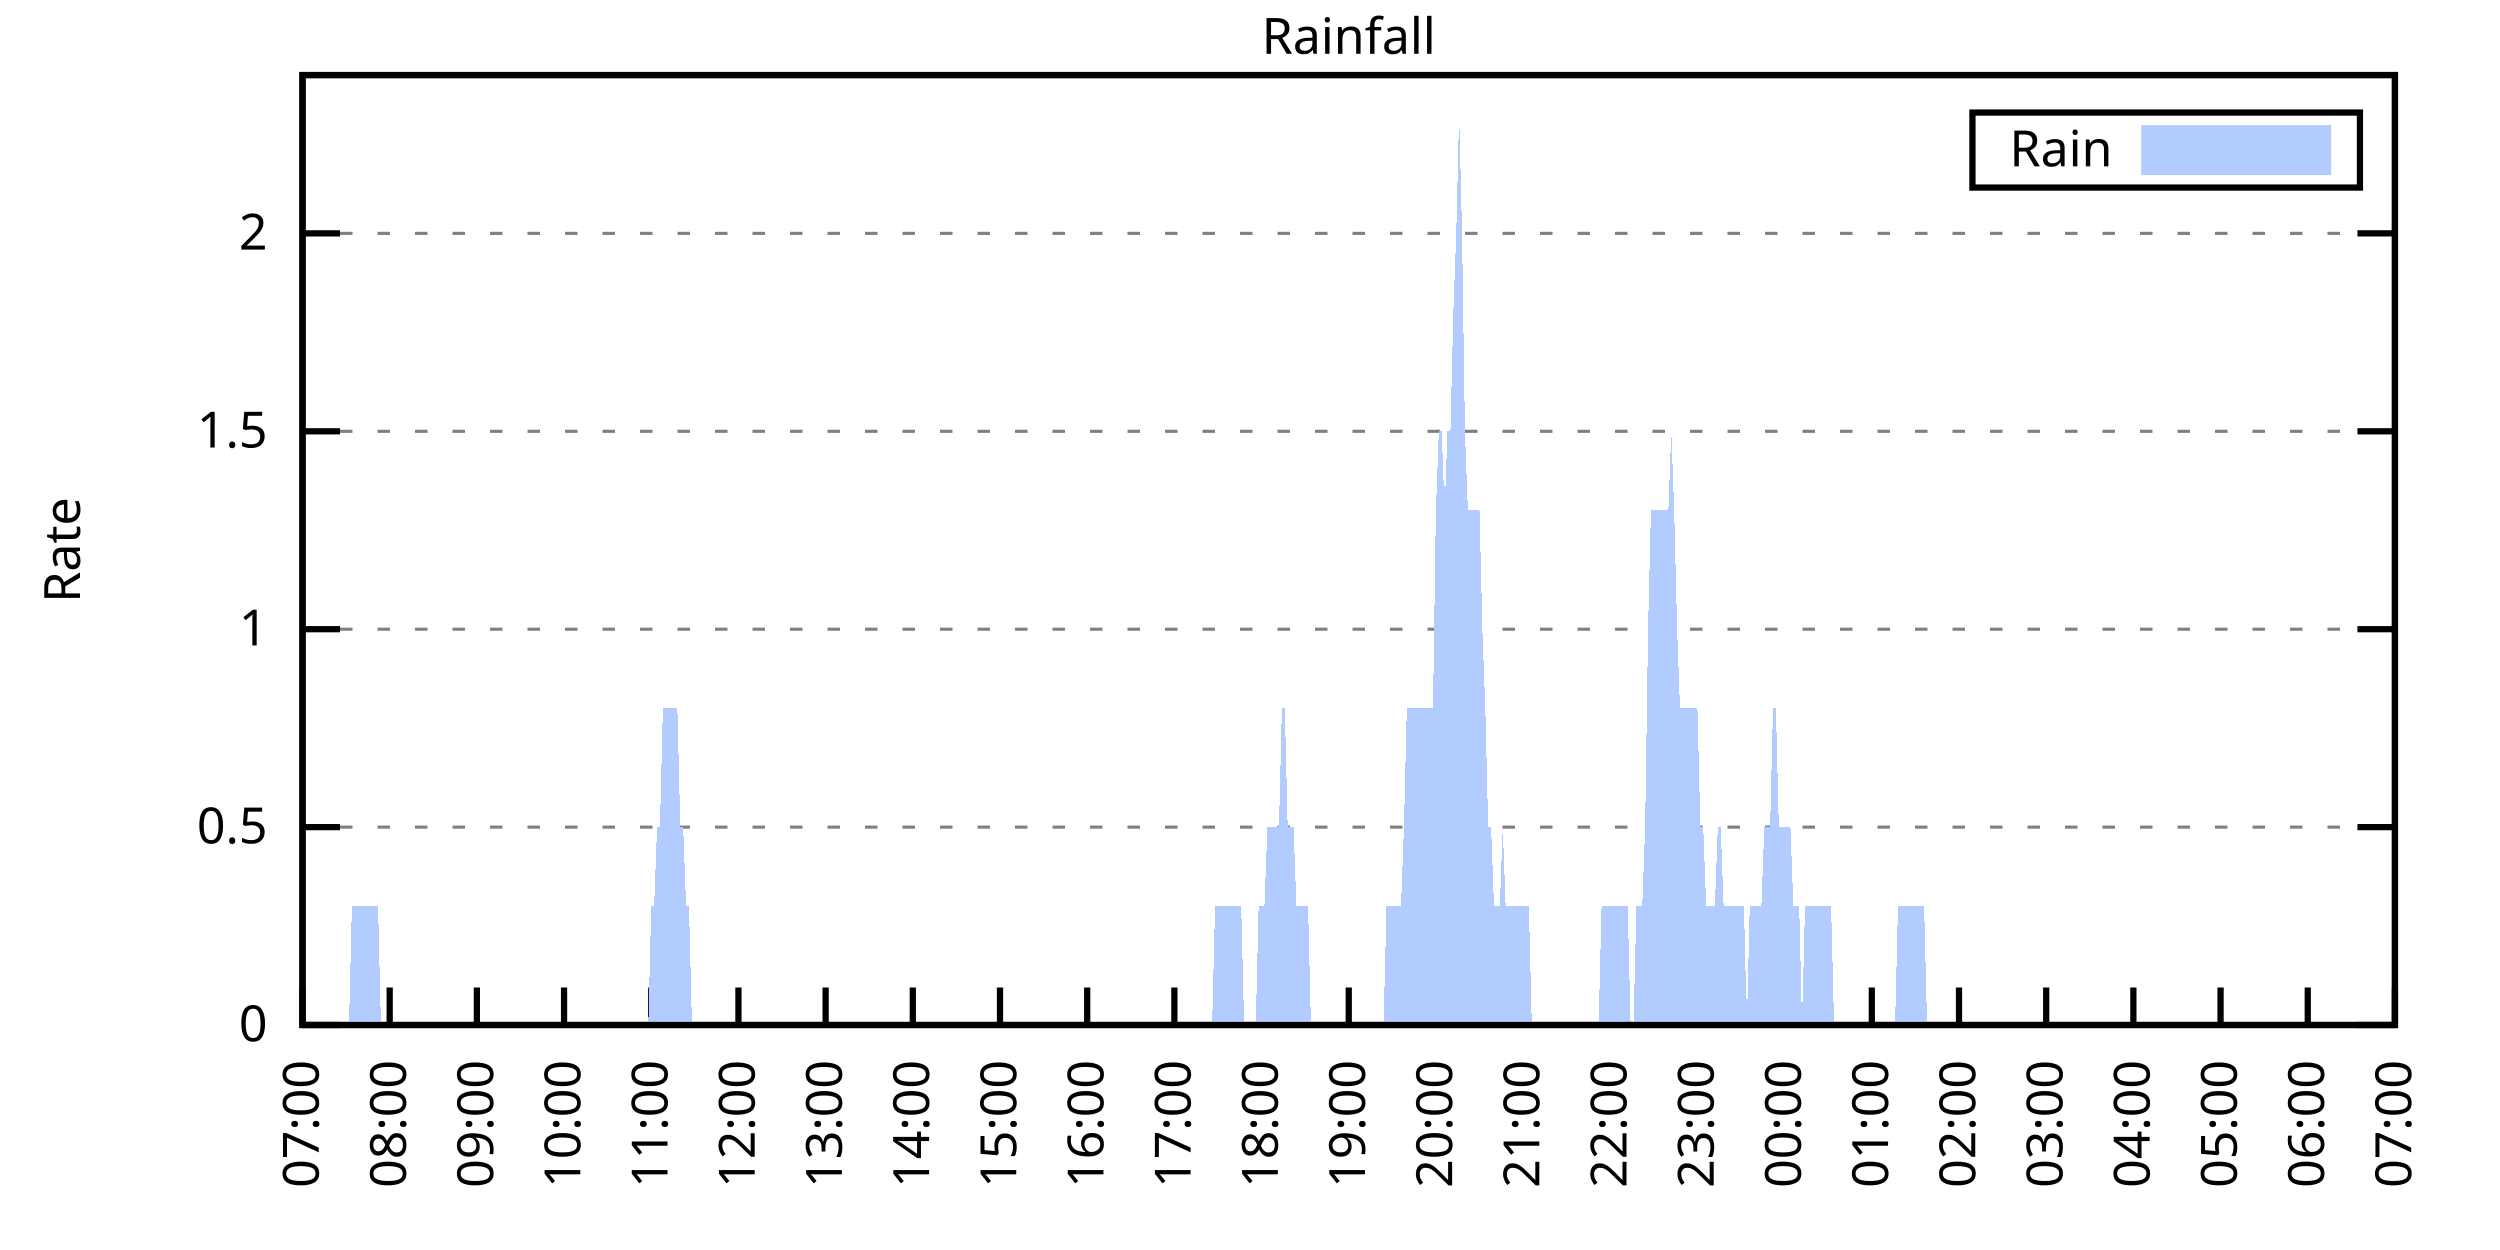
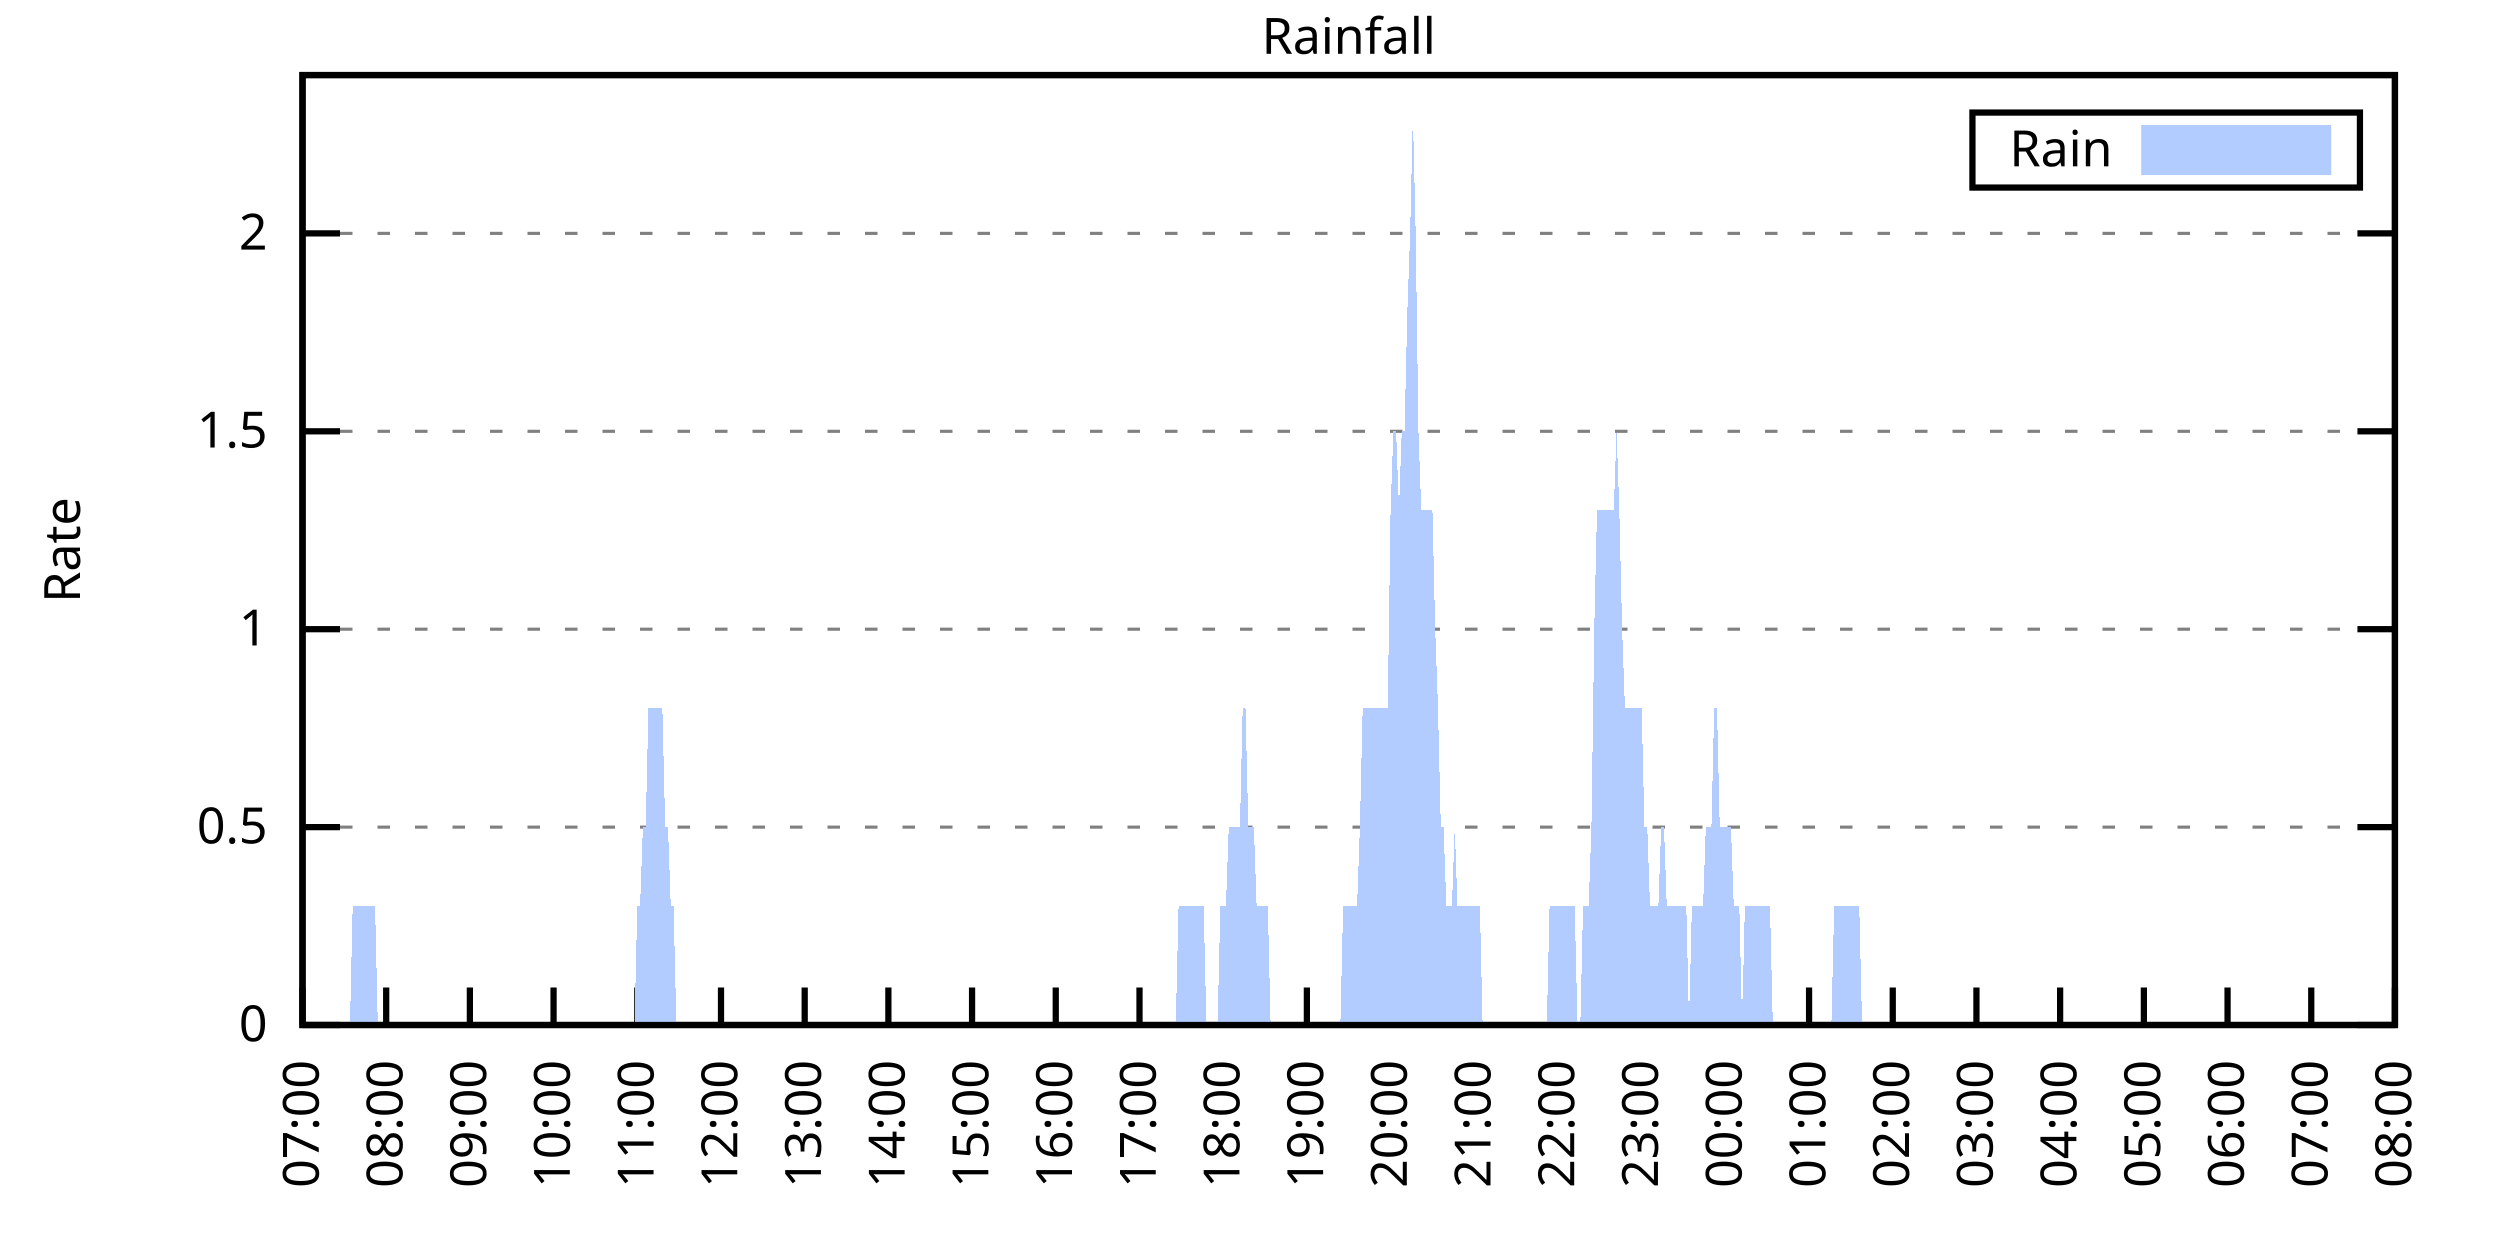
<svg xmlns="http://www.w3.org/2000/svg" xmlns:xlink="http://www.w3.org/1999/xlink" width="400" height="200" viewBox="0 0 400 200">
  <g id="gnuplot_canvas">
    <rect x="0" y="0" width="400" height="200" fill="none" />
    <defs>
      <circle id="gpDot" r="0.5" stroke-width="0.5" stroke="currentColor" />
      <path id="gpPt0" stroke-width="0.333" stroke="currentColor" d="M-1,0 h2 M0,-1 v2" />
      <path id="gpPt1" stroke-width="0.333" stroke="currentColor" d="M-1,-1 L1,1 M1,-1 L-1,1" />
      <path id="gpPt2" stroke-width="0.333" stroke="currentColor" d="M-1,0 L1,0 M0,-1 L0,1 M-1,-1 L1,1 M-1,1 L1,-1" />
      <rect id="gpPt3" stroke-width="0.333" stroke="currentColor" x="-1" y="-1" width="2" height="2" />
      <rect id="gpPt4" stroke-width="0.333" stroke="currentColor" fill="currentColor" x="-1" y="-1" width="2" height="2" />
      <circle id="gpPt5" stroke-width="0.333" stroke="currentColor" cx="0" cy="0" r="1" />
      <use xlink:href="#gpPt5" id="gpPt6" fill="currentColor" stroke="none" />
      <path id="gpPt7" stroke-width="0.333" stroke="currentColor" d="M0,-1.33 L-1.33,0.67 L1.33,0.67 z" />
      <use xlink:href="#gpPt7" id="gpPt8" fill="currentColor" stroke="none" />
      <use xlink:href="#gpPt7" id="gpPt9" stroke="currentColor" transform="rotate(180)" />
      <use xlink:href="#gpPt9" id="gpPt10" fill="currentColor" stroke="none" />
      <use xlink:href="#gpPt3" id="gpPt11" stroke="currentColor" transform="rotate(45)" />
      <use xlink:href="#gpPt11" id="gpPt12" fill="currentColor" stroke="none" />
      <path id="gpPt13" stroke-width="0.333" stroke="currentColor" d="M0,1.330 L1.265,0.411 L0.782,-1.067 L-0.782,-1.076 L-1.265,0.411 z" />
      <use xlink:href="#gpPt13" id="gpPt14" fill="currentColor" stroke="none" />
      <filter id="textbox" filterUnits="objectBoundingBox" x="0" y="0" height="1" width="1">
        <feFlood flood-color="white" flood-opacity="1" result="bgnd" />
        <feComposite in="SourceGraphic" in2="bgnd" operator="atop" />
      </filter>
      <filter id="greybox" filterUnits="objectBoundingBox" x="0" y="0" height="1" width="1">
        <feFlood flood-color="lightgrey" flood-opacity="1" result="grey" />
        <feComposite in="SourceGraphic" in2="grey" operator="atop" />
      </filter>
    </defs>
    <g fill="none" color="white" stroke="currentColor" stroke-width="1.00" stroke-linecap="butt" stroke-linejoin="miter">
</g>
    <g fill="none" color="black" stroke="currentColor" stroke-width="1.00" stroke-linecap="butt" stroke-linejoin="miter">
      <g stroke="none" shape-rendering="crispEdges">
        <polygon fill="rgb(255, 255, 255)" points="48.40,164.00 383.18,164.00 383.18,12.02 48.40,12.02 " />
      </g>
    </g>
    <g fill="none" color="black" stroke="currentColor" stroke-width="1.00" stroke-linecap="butt" stroke-linejoin="miter">
</g>
    <g fill="none" color="black" stroke="black" stroke-width="0.50" stroke-linecap="butt" stroke-linejoin="miter">
</g>
    <g fill="none" color="gray" stroke="currentColor" stroke-width="0.50" stroke-linecap="butt" stroke-linejoin="miter">
      <path stroke="gray" stroke-dasharray="2,4" class="gridline" d="M48.40,164.00 L383.19,164.00  " />
    </g>
    <g fill="none" color="gray" stroke="gray" stroke-width="1.00" stroke-linecap="butt" stroke-linejoin="miter">
</g>
    <g fill="none" color="black" stroke="currentColor" stroke-width="1.00" stroke-linecap="butt" stroke-linejoin="miter">
      <path stroke="black" d="M48.40,164.00 L54.40,164.00 M383.19,164.00 L377.19,164.00  " />
      <g transform="translate(42.80,166.60)" stroke="none" fill="black" font-family="Sans" font-size="8.00" text-anchor="end">
        <text>
          <tspan font-family="Sans"> 0</tspan>
        </text>
      </g>
    </g>
    <g fill="none" color="black" stroke="currentColor" stroke-width="1.00" stroke-linecap="butt" stroke-linejoin="miter">
</g>
    <g fill="none" color="black" stroke="black" stroke-width="0.50" stroke-linecap="butt" stroke-linejoin="miter">
</g>
    <g fill="none" color="gray" stroke="currentColor" stroke-width="0.50" stroke-linecap="butt" stroke-linejoin="miter">
      <path stroke="gray" stroke-dasharray="2,4" class="gridline" d="M48.40,132.34 L383.19,132.34  " />
    </g>
    <g fill="none" color="gray" stroke="gray" stroke-width="1.00" stroke-linecap="butt" stroke-linejoin="miter">
</g>
    <g fill="none" color="black" stroke="currentColor" stroke-width="1.00" stroke-linecap="butt" stroke-linejoin="miter">
      <path stroke="black" d="M48.40,132.34 L54.40,132.34 M383.19,132.34 L377.19,132.34  " />
      <g transform="translate(42.80,134.94)" stroke="none" fill="black" font-family="Sans" font-size="8.00" text-anchor="end">
        <text>
          <tspan font-family="Sans"> 0.5</tspan>
        </text>
      </g>
    </g>
    <g fill="none" color="black" stroke="currentColor" stroke-width="1.00" stroke-linecap="butt" stroke-linejoin="miter">
</g>
    <g fill="none" color="black" stroke="black" stroke-width="0.50" stroke-linecap="butt" stroke-linejoin="miter">
</g>
    <g fill="none" color="gray" stroke="currentColor" stroke-width="0.50" stroke-linecap="butt" stroke-linejoin="miter">
      <path stroke="gray" stroke-dasharray="2,4" class="gridline" d="M48.40,100.67 L383.19,100.67  " />
    </g>
    <g fill="none" color="gray" stroke="gray" stroke-width="1.00" stroke-linecap="butt" stroke-linejoin="miter">
</g>
    <g fill="none" color="black" stroke="currentColor" stroke-width="1.00" stroke-linecap="butt" stroke-linejoin="miter">
      <path stroke="black" d="M48.40,100.67 L54.40,100.67 M383.19,100.67 L377.19,100.67  " />
      <g transform="translate(42.80,103.27)" stroke="none" fill="black" font-family="Sans" font-size="8.00" text-anchor="end">
        <text>
          <tspan font-family="Sans"> 1</tspan>
        </text>
      </g>
    </g>
    <g fill="none" color="black" stroke="currentColor" stroke-width="1.00" stroke-linecap="butt" stroke-linejoin="miter">
</g>
    <g fill="none" color="black" stroke="black" stroke-width="0.50" stroke-linecap="butt" stroke-linejoin="miter">
</g>
    <g fill="none" color="gray" stroke="currentColor" stroke-width="0.50" stroke-linecap="butt" stroke-linejoin="miter">
      <path stroke="gray" stroke-dasharray="2,4" class="gridline" d="M48.40,69.01 L383.19,69.01  " />
    </g>
    <g fill="none" color="gray" stroke="gray" stroke-width="1.00" stroke-linecap="butt" stroke-linejoin="miter">
</g>
    <g fill="none" color="black" stroke="currentColor" stroke-width="1.00" stroke-linecap="butt" stroke-linejoin="miter">
      <path stroke="black" d="M48.40,69.01 L54.40,69.01 M383.19,69.01 L377.19,69.01  " />
      <g transform="translate(42.80,71.61)" stroke="none" fill="black" font-family="Sans" font-size="8.00" text-anchor="end">
        <text>
          <tspan font-family="Sans"> 1.5</tspan>
        </text>
      </g>
    </g>
    <g fill="none" color="black" stroke="currentColor" stroke-width="1.00" stroke-linecap="butt" stroke-linejoin="miter">
</g>
    <g fill="none" color="black" stroke="black" stroke-width="0.50" stroke-linecap="butt" stroke-linejoin="miter">
</g>
    <g fill="none" color="gray" stroke="currentColor" stroke-width="0.50" stroke-linecap="butt" stroke-linejoin="miter">
      <path stroke="gray" stroke-dasharray="2,4" class="gridline" d="M48.40,37.34 L383.19,37.34  " />
    </g>
    <g fill="none" color="gray" stroke="gray" stroke-width="1.00" stroke-linecap="butt" stroke-linejoin="miter">
</g>
    <g fill="none" color="black" stroke="currentColor" stroke-width="1.00" stroke-linecap="butt" stroke-linejoin="miter">
      <path stroke="black" d="M48.40,37.34 L54.40,37.34 M383.19,37.34 L377.19,37.34  " />
      <g transform="translate(42.80,39.94)" stroke="none" fill="black" font-family="Sans" font-size="8.00" text-anchor="end">
        <text>
          <tspan font-family="Sans"> 2</tspan>
        </text>
      </g>
    </g>
    <g fill="none" color="black" stroke="currentColor" stroke-width="1.00" stroke-linecap="butt" stroke-linejoin="miter">
      <path stroke="black" d="M48.40,164.00 L48.40,158.00  " />
      <g transform="translate(51.00,169.60) rotate(270.00)" stroke="none" fill="black" font-family="Sans" font-size="8.00" text-anchor="end">
        <text>
          <tspan font-family="Sans">07:00</tspan>
        </text>
      </g>
    </g>
    <g fill="none" color="black" stroke="currentColor" stroke-width="1.00" stroke-linecap="butt" stroke-linejoin="miter">
-       <path stroke="black" d="M62.35,164.00 L62.35,158.00  " />
-       <g transform="translate(64.95,169.60) rotate(270.00)" stroke="none" fill="black" font-family="Sans" font-size="8.00" text-anchor="end">
+       <path stroke="black" d="M61.79,164.00 L61.79,158.00  " />
+       <g transform="translate(64.39,169.60) rotate(270.00)" stroke="none" fill="black" font-family="Sans" font-size="8.00" text-anchor="end">
        <text>
          <tspan font-family="Sans">08:00</tspan>
        </text>
      </g>
    </g>
    <g fill="none" color="black" stroke="currentColor" stroke-width="1.00" stroke-linecap="butt" stroke-linejoin="miter">
-       <path stroke="black" d="M76.30,164.00 L76.30,158.00  " />
-       <g transform="translate(78.90,169.60) rotate(270.00)" stroke="none" fill="black" font-family="Sans" font-size="8.00" text-anchor="end">
+       <path stroke="black" d="M75.18,164.00 L75.18,158.00  " />
+       <g transform="translate(77.78,169.60) rotate(270.00)" stroke="none" fill="black" font-family="Sans" font-size="8.00" text-anchor="end">
        <text>
          <tspan font-family="Sans">09:00</tspan>
        </text>
      </g>
    </g>
    <g fill="none" color="black" stroke="currentColor" stroke-width="1.00" stroke-linecap="butt" stroke-linejoin="miter">
-       <path stroke="black" d="M90.25,164.00 L90.25,158.00  " />
-       <g transform="translate(92.85,169.60) rotate(270.00)" stroke="none" fill="black" font-family="Sans" font-size="8.00" text-anchor="end">
+       <path stroke="black" d="M88.57,164.00 L88.57,158.00  " />
+       <g transform="translate(91.17,169.60) rotate(270.00)" stroke="none" fill="black" font-family="Sans" font-size="8.00" text-anchor="end">
        <text>
          <tspan font-family="Sans">10:00</tspan>
        </text>
      </g>
    </g>
    <g fill="none" color="black" stroke="currentColor" stroke-width="1.00" stroke-linecap="butt" stroke-linejoin="miter">
-       <path stroke="black" d="M104.20,164.00 L104.20,158.00  " />
-       <g transform="translate(106.80,169.60) rotate(270.00)" stroke="none" fill="black" font-family="Sans" font-size="8.00" text-anchor="end">
+       <path stroke="black" d="M101.97,164.00 L101.97,158.00  " />
+       <g transform="translate(104.57,169.60) rotate(270.00)" stroke="none" fill="black" font-family="Sans" font-size="8.00" text-anchor="end">
        <text>
          <tspan font-family="Sans">11:00</tspan>
        </text>
      </g>
    </g>
    <g fill="none" color="black" stroke="currentColor" stroke-width="1.00" stroke-linecap="butt" stroke-linejoin="miter">
-       <path stroke="black" d="M118.15,164.00 L118.15,158.00  " />
-       <g transform="translate(120.75,169.60) rotate(270.00)" stroke="none" fill="black" font-family="Sans" font-size="8.00" text-anchor="end">
+       <path stroke="black" d="M115.36,164.00 L115.36,158.00  " />
+       <g transform="translate(117.96,169.60) rotate(270.00)" stroke="none" fill="black" font-family="Sans" font-size="8.00" text-anchor="end">
        <text>
          <tspan font-family="Sans">12:00</tspan>
        </text>
      </g>
    </g>
    <g fill="none" color="black" stroke="currentColor" stroke-width="1.00" stroke-linecap="butt" stroke-linejoin="miter">
-       <path stroke="black" d="M132.10,164.00 L132.10,158.00  " />
-       <g transform="translate(134.70,169.60) rotate(270.00)" stroke="none" fill="black" font-family="Sans" font-size="8.00" text-anchor="end">
+       <path stroke="black" d="M128.75,164.00 L128.75,158.00  " />
+       <g transform="translate(131.35,169.60) rotate(270.00)" stroke="none" fill="black" font-family="Sans" font-size="8.00" text-anchor="end">
        <text>
          <tspan font-family="Sans">13:00</tspan>
        </text>
      </g>
    </g>
    <g fill="none" color="black" stroke="currentColor" stroke-width="1.00" stroke-linecap="butt" stroke-linejoin="miter">
-       <path stroke="black" d="M146.05,164.00 L146.05,158.00  " />
-       <g transform="translate(148.65,169.60) rotate(270.00)" stroke="none" fill="black" font-family="Sans" font-size="8.00" text-anchor="end">
+       <path stroke="black" d="M142.14,164.00 L142.14,158.00  " />
+       <g transform="translate(144.74,169.60) rotate(270.00)" stroke="none" fill="black" font-family="Sans" font-size="8.00" text-anchor="end">
        <text>
          <tspan font-family="Sans">14:00</tspan>
        </text>
      </g>
    </g>
    <g fill="none" color="black" stroke="currentColor" stroke-width="1.00" stroke-linecap="butt" stroke-linejoin="miter">
-       <path stroke="black" d="M160.00,164.00 L160.00,158.00  " />
-       <g transform="translate(162.60,169.60) rotate(270.00)" stroke="none" fill="black" font-family="Sans" font-size="8.00" text-anchor="end">
+       <path stroke="black" d="M155.53,164.00 L155.53,158.00  " />
+       <g transform="translate(158.13,169.60) rotate(270.00)" stroke="none" fill="black" font-family="Sans" font-size="8.00" text-anchor="end">
        <text>
          <tspan font-family="Sans">15:00</tspan>
        </text>
      </g>
    </g>
    <g fill="none" color="black" stroke="currentColor" stroke-width="1.00" stroke-linecap="butt" stroke-linejoin="miter">
-       <path stroke="black" d="M173.95,164.00 L173.95,158.00  " />
-       <g transform="translate(176.55,169.60) rotate(270.00)" stroke="none" fill="black" font-family="Sans" font-size="8.00" text-anchor="end">
+       <path stroke="black" d="M168.92,164.00 L168.92,158.00  " />
+       <g transform="translate(171.52,169.60) rotate(270.00)" stroke="none" fill="black" font-family="Sans" font-size="8.00" text-anchor="end">
        <text>
          <tspan font-family="Sans">16:00</tspan>
        </text>
      </g>
    </g>
    <g fill="none" color="black" stroke="currentColor" stroke-width="1.00" stroke-linecap="butt" stroke-linejoin="miter">
-       <path stroke="black" d="M187.90,164.00 L187.90,158.00  " />
-       <g transform="translate(190.50,169.60) rotate(270.00)" stroke="none" fill="black" font-family="Sans" font-size="8.00" text-anchor="end">
+       <path stroke="black" d="M182.32,164.00 L182.32,158.00  " />
+       <g transform="translate(184.92,169.60) rotate(270.00)" stroke="none" fill="black" font-family="Sans" font-size="8.00" text-anchor="end">
        <text>
          <tspan font-family="Sans">17:00</tspan>
        </text>
      </g>
    </g>
    <g fill="none" color="black" stroke="currentColor" stroke-width="1.00" stroke-linecap="butt" stroke-linejoin="miter">
-       <path stroke="black" d="M201.85,164.00 L201.85,158.00  " />
-       <g transform="translate(204.45,169.60) rotate(270.00)" stroke="none" fill="black" font-family="Sans" font-size="8.00" text-anchor="end">
+       <path stroke="black" d="M195.71,164.00 L195.71,158.00  " />
+       <g transform="translate(198.31,169.60) rotate(270.00)" stroke="none" fill="black" font-family="Sans" font-size="8.00" text-anchor="end">
        <text>
          <tspan font-family="Sans">18:00</tspan>
        </text>
      </g>
    </g>
    <g fill="none" color="black" stroke="currentColor" stroke-width="1.00" stroke-linecap="butt" stroke-linejoin="miter">
-       <path stroke="black" d="M215.80,164.00 L215.80,158.00  " />
-       <g transform="translate(218.40,169.60) rotate(270.00)" stroke="none" fill="black" font-family="Sans" font-size="8.00" text-anchor="end">
+       <path stroke="black" d="M209.10,164.00 L209.10,158.00  " />
+       <g transform="translate(211.70,169.60) rotate(270.00)" stroke="none" fill="black" font-family="Sans" font-size="8.00" text-anchor="end">
        <text>
          <tspan font-family="Sans">19:00</tspan>
        </text>
      </g>
    </g>
    <g fill="none" color="black" stroke="currentColor" stroke-width="1.00" stroke-linecap="butt" stroke-linejoin="miter">
-       <path stroke="black" d="M229.74,164.00 L229.74,158.00  " />
-       <g transform="translate(232.34,169.60) rotate(270.00)" stroke="none" fill="black" font-family="Sans" font-size="8.00" text-anchor="end">
+       <path stroke="black" d="M222.49,164.00 L222.49,158.00  " />
+       <g transform="translate(225.09,169.60) rotate(270.00)" stroke="none" fill="black" font-family="Sans" font-size="8.00" text-anchor="end">
        <text>
          <tspan font-family="Sans">20:00</tspan>
        </text>
      </g>
    </g>
    <g fill="none" color="black" stroke="currentColor" stroke-width="1.00" stroke-linecap="butt" stroke-linejoin="miter">
-       <path stroke="black" d="M243.69,164.00 L243.69,158.00  " />
-       <g transform="translate(246.29,169.60) rotate(270.00)" stroke="none" fill="black" font-family="Sans" font-size="8.00" text-anchor="end">
+       <path stroke="black" d="M235.88,164.00 L235.88,158.00  " />
+       <g transform="translate(238.48,169.60) rotate(270.00)" stroke="none" fill="black" font-family="Sans" font-size="8.00" text-anchor="end">
        <text>
          <tspan font-family="Sans">21:00</tspan>
        </text>
      </g>
    </g>
    <g fill="none" color="black" stroke="currentColor" stroke-width="1.00" stroke-linecap="butt" stroke-linejoin="miter">
-       <path stroke="black" d="M257.64,164.00 L257.64,158.00  " />
-       <g transform="translate(260.24,169.60) rotate(270.00)" stroke="none" fill="black" font-family="Sans" font-size="8.00" text-anchor="end">
+       <path stroke="black" d="M249.27,164.00 L249.27,158.00  " />
+       <g transform="translate(251.87,169.60) rotate(270.00)" stroke="none" fill="black" font-family="Sans" font-size="8.00" text-anchor="end">
        <text>
          <tspan font-family="Sans">22:00</tspan>
        </text>
      </g>
    </g>
    <g fill="none" color="black" stroke="currentColor" stroke-width="1.00" stroke-linecap="butt" stroke-linejoin="miter">
-       <path stroke="black" d="M271.59,164.00 L271.59,158.00  " />
-       <g transform="translate(274.19,169.60) rotate(270.00)" stroke="none" fill="black" font-family="Sans" font-size="8.00" text-anchor="end">
+       <path stroke="black" d="M262.67,164.00 L262.67,158.00  " />
+       <g transform="translate(265.27,169.60) rotate(270.00)" stroke="none" fill="black" font-family="Sans" font-size="8.00" text-anchor="end">
        <text>
          <tspan font-family="Sans">23:00</tspan>
        </text>
      </g>
    </g>
    <g fill="none" color="black" stroke="currentColor" stroke-width="1.00" stroke-linecap="butt" stroke-linejoin="miter">
-       <path stroke="black" d="M285.54,164.00 L285.54,158.00  " />
-       <g transform="translate(288.14,169.60) rotate(270.00)" stroke="none" fill="black" font-family="Sans" font-size="8.00" text-anchor="end">
+       <path stroke="black" d="M276.06,164.00 L276.06,158.00  " />
+       <g transform="translate(278.66,169.60) rotate(270.00)" stroke="none" fill="black" font-family="Sans" font-size="8.00" text-anchor="end">
        <text>
          <tspan font-family="Sans">00:00</tspan>
        </text>
      </g>
    </g>
    <g fill="none" color="black" stroke="currentColor" stroke-width="1.00" stroke-linecap="butt" stroke-linejoin="miter">
-       <path stroke="black" d="M299.49,164.00 L299.49,158.00  " />
-       <g transform="translate(302.09,169.60) rotate(270.00)" stroke="none" fill="black" font-family="Sans" font-size="8.00" text-anchor="end">
+       <path stroke="black" d="M289.45,164.00 L289.45,158.00  " />
+       <g transform="translate(292.05,169.60) rotate(270.00)" stroke="none" fill="black" font-family="Sans" font-size="8.00" text-anchor="end">
        <text>
          <tspan font-family="Sans">01:00</tspan>
        </text>
      </g>
    </g>
    <g fill="none" color="black" stroke="currentColor" stroke-width="1.00" stroke-linecap="butt" stroke-linejoin="miter">
-       <path stroke="black" d="M313.44,164.00 L313.44,158.00  " />
-       <g transform="translate(316.04,169.60) rotate(270.00)" stroke="none" fill="black" font-family="Sans" font-size="8.00" text-anchor="end">
+       <path stroke="black" d="M302.84,164.00 L302.84,158.00  " />
+       <g transform="translate(305.44,169.60) rotate(270.00)" stroke="none" fill="black" font-family="Sans" font-size="8.00" text-anchor="end">
        <text>
          <tspan font-family="Sans">02:00</tspan>
        </text>
      </g>
    </g>
    <g fill="none" color="black" stroke="currentColor" stroke-width="1.00" stroke-linecap="butt" stroke-linejoin="miter">
-       <path stroke="black" d="M327.39,164.00 L327.39,158.00  " />
-       <g transform="translate(329.99,169.60) rotate(270.00)" stroke="none" fill="black" font-family="Sans" font-size="8.00" text-anchor="end">
+       <path stroke="black" d="M316.23,164.00 L316.23,158.00  " />
+       <g transform="translate(318.83,169.60) rotate(270.00)" stroke="none" fill="black" font-family="Sans" font-size="8.00" text-anchor="end">
        <text>
          <tspan font-family="Sans">03:00</tspan>
        </text>
      </g>
    </g>
    <g fill="none" color="black" stroke="currentColor" stroke-width="1.00" stroke-linecap="butt" stroke-linejoin="miter">
-       <path stroke="black" d="M341.34,164.00 L341.34,158.00  " />
-       <g transform="translate(343.94,169.60) rotate(270.00)" stroke="none" fill="black" font-family="Sans" font-size="8.00" text-anchor="end">
+       <path stroke="black" d="M329.62,164.00 L329.62,158.00  " />
+       <g transform="translate(332.22,169.60) rotate(270.00)" stroke="none" fill="black" font-family="Sans" font-size="8.00" text-anchor="end">
        <text>
          <tspan font-family="Sans">04:00</tspan>
        </text>
      </g>
    </g>
    <g fill="none" color="black" stroke="currentColor" stroke-width="1.00" stroke-linecap="butt" stroke-linejoin="miter">
-       <path stroke="black" d="M355.29,164.00 L355.29,158.00  " />
-       <g transform="translate(357.89,169.60) rotate(270.00)" stroke="none" fill="black" font-family="Sans" font-size="8.00" text-anchor="end">
+       <path stroke="black" d="M343.02,164.00 L343.02,158.00  " />
+       <g transform="translate(345.62,169.60) rotate(270.00)" stroke="none" fill="black" font-family="Sans" font-size="8.00" text-anchor="end">
        <text>
          <tspan font-family="Sans">05:00</tspan>
        </text>
      </g>
    </g>
    <g fill="none" color="black" stroke="currentColor" stroke-width="1.00" stroke-linecap="butt" stroke-linejoin="miter">
-       <path stroke="black" d="M369.24,164.00 L369.24,158.00  " />
-       <g transform="translate(371.84,169.60) rotate(270.00)" stroke="none" fill="black" font-family="Sans" font-size="8.00" text-anchor="end">
+       <path stroke="black" d="M356.41,164.00 L356.41,158.00  " />
+       <g transform="translate(359.01,169.60) rotate(270.00)" stroke="none" fill="black" font-family="Sans" font-size="8.00" text-anchor="end">
        <text>
          <tspan font-family="Sans">06:00</tspan>
+         </text>
+       </g>
+     </g>
+     <g fill="none" color="black" stroke="currentColor" stroke-width="1.00" stroke-linecap="butt" stroke-linejoin="miter">
+       <path stroke="black" d="M369.80,164.00 L369.80,158.00  " />
+       <g transform="translate(372.40,169.60) rotate(270.00)" stroke="none" fill="black" font-family="Sans" font-size="8.00" text-anchor="end">
+         <text>
+           <tspan font-family="Sans">07:00</tspan>
        </text>
      </g>
    </g>
    <g fill="none" color="black" stroke="currentColor" stroke-width="1.00" stroke-linecap="butt" stroke-linejoin="miter">
      <path stroke="black" d="M383.19,164.00 L383.19,158.00  " />
      <g transform="translate(385.79,169.60) rotate(270.00)" stroke="none" fill="black" font-family="Sans" font-size="8.00" text-anchor="end">
        <text>
-           <tspan font-family="Sans">07:00</tspan>
+           <tspan font-family="Sans">08:00</tspan>
        </text>
      </g>
    </g>
    <g fill="none" color="black" stroke="currentColor" stroke-width="1.00" stroke-linecap="butt" stroke-linejoin="miter">
</g>
    <g fill="none" color="black" stroke="currentColor" stroke-width="1.00" stroke-linecap="butt" stroke-linejoin="miter">
      <path stroke="black" d="M48.40,12.01 L48.40,164.00 L383.19,164.00 L383.19,12.01 L48.40,12.01 Z  " />
    </g>
    <g fill="none" color="black" stroke="currentColor" stroke-width="1.00" stroke-linecap="butt" stroke-linejoin="miter">
</g>
    <g fill="none" color="black" stroke="currentColor" stroke-width="1.00" stroke-linecap="butt" stroke-linejoin="miter">
      <path stroke="black" d="M315.59,30.01 L315.59,18.01 L377.59,18.01 L377.59,30.01 L315.59,30.01 Z  " />
    </g>
    <g id="Rainfall_plot_1">
      <g fill="none" color="white" stroke="black" stroke-width="2.00" stroke-linecap="butt" stroke-linejoin="miter">
</g>
      <g fill="none" color="black" stroke="currentColor" stroke-width="2.00" stroke-linecap="butt" stroke-linejoin="miter">
        <g transform="translate(337.99,26.61)" stroke="none" fill="black" font-family="Sans" font-size="8.00" text-anchor="end">
          <text>
            <tspan font-family="Sans">Rain</tspan>
          </text>
        </g>
      </g>
      <g fill="none" color="black" stroke="currentColor" stroke-width="2.00" stroke-linecap="butt" stroke-linejoin="miter">
        <g stroke="none" shape-rendering="crispEdges">
          <polygon fill="rgb(178, 204, 255)" points="343.59,27.01 371.99,27.01 371.99,21.01 343.59,21.01 " />
        </g>
        <path stroke="rgb(178, 204, 255)" d="M343.59,27.01 L371.99,27.01 L371.99,21.01 L343.59,21.01 L343.59,27.01 Z  " />
      </g>
      <g fill="none" color="black" stroke="currentColor" stroke-width="2.00" stroke-linecap="butt" stroke-linejoin="miter">
        <g stroke="none" shape-rendering="crispEdges">
-           <polygon fill="rgb(178, 204, 255)" points="48.86,164.00 49.33,164.00 49.79,164.00 50.26,164.00 50.72,164.00 51.19,164.00 51.65,164.00 52.12,164.00 52.58,164.00 53.05,164.00 53.51,164.00 53.98,164.00 54.44,164.00 54.91,164.00 55.37,164.00 55.84,164.00 56.30,145.00 56.77,145.00 57.23,145.00 57.70,145.00 58.16,145.00 58.63,145.00 59.09,145.00 59.56,145.00 60.02,145.00 60.49,145.00 60.95,164.00 61.42,164.00 61.88,164.00 62.35,164.00 62.81,164.00 63.28,164.00 63.74,164.00 64.21,164.00 64.67,164.00 65.14,164.00 65.60,164.00 66.07,164.00 66.53,164.00 67.00,164.00 67.46,164.00 67.93,164.00 68.39,164.00 68.86,164.00 69.32,164.00 69.79,164.00 70.25,164.00 70.72,164.00 71.18,164.00 71.65,164.00 72.11,164.00 72.58,164.00 73.04,164.00 73.51,164.00 73.97,164.00 74.44,164.00 74.90,164.00 75.37,164.00 75.83,164.00 76.30,164.00 76.76,164.00 77.23,164.00 77.69,164.00 78.16,164.00 78.62,164.00 79.09,164.00 79.55,164.00 80.02,164.00 80.48,164.00 80.95,164.00 81.41,164.00 81.88,164.00 82.34,164.00 82.81,164.00 83.27,164.00 83.74,164.00 84.20,164.00 84.67,164.00 85.13,164.00 85.60,164.00 86.06,164.00 86.53,164.00 86.99,164.00 87.46,164.00 87.92,164.00 88.39,164.00 88.85,164.00 89.32,164.00 89.78,164.00 90.25,164.00 90.71,164.00 91.18,164.00 91.64,164.00 92.11,164.00 92.57,164.00 93.04,164.00 93.50,164.00 93.97,164.00 94.43,164.00 94.90,164.00 95.36,164.00 95.83,164.00 96.29,164.00 96.76,164.00 97.22,164.00 97.69,164.00 98.15,164.00 98.62,164.00 99.08,164.00 99.55,164.00 100.01,164.00 100.48,164.00 100.94,164.00 101.41,164.00 101.87,164.00 102.34,164.00 102.80,164.00 103.27,164.00 103.73,164.00 104.20,145.00 104.66,145.00 105.13,132.34 105.59,132.34 106.06,113.34 106.52,113.34 106.99,113.34 107.45,113.34 107.92,113.34 108.38,113.34 108.85,132.34 109.31,132.34 109.78,145.00 110.24,145.00 110.71,164.00 111.17,164.00 111.64,164.00 112.10,164.00 112.57,164.00 113.03,164.00 113.50,164.00 113.96,164.00 114.43,164.00 114.89,164.00 115.36,164.00 115.82,164.00 116.29,164.00 116.75,164.00 117.22,164.00 117.68,164.00 118.15,164.00 118.61,164.00 119.08,164.00 119.54,164.00 120.01,164.00 120.47,164.00 120.94,164.00 121.40,164.00 121.87,164.00 122.33,164.00 122.80,164.00 123.26,164.00 123.73,164.00 124.19,164.00 124.66,164.00 125.12,164.00 125.59,164.00 126.05,164.00 126.52,164.00 126.98,164.00 127.45,164.00 127.91,164.00 128.38,164.00 128.84,164.00 129.31,164.00 129.77,164.00 130.24,164.00 130.70,164.00 131.17,164.00 131.63,164.00 132.10,164.00 132.56,164.00 133.03,164.00 133.49,164.00 133.96,164.00 134.42,164.00 134.89,164.00 135.35,164.00 135.82,164.00 136.28,164.00 136.75,164.00 137.21,164.00 137.68,164.00 138.14,164.00 138.61,164.00 139.07,164.00 139.54,164.00 140.00,164.00 140.47,164.00 140.93,164.00 141.40,164.00 141.86,164.00 142.33,164.00 142.79,164.00 143.26,164.00 143.72,164.00 144.19,164.00 144.65,164.00 145.12,164.00 145.58,164.00 146.05,164.00 146.51,164.00 146.98,164.00 147.44,164.00 147.91,164.00 148.37,164.00 148.84,164.00 149.30,164.00 149.77,164.00 150.23,164.00 150.70,164.00 151.16,164.00 151.63,164.00 152.09,164.00 152.56,164.00 153.02,164.00 153.49,164.00 153.95,164.00 154.42,164.00 154.88,164.00 155.35,164.00 155.81,164.00 156.28,164.00 156.74,164.00 157.21,164.00 157.67,164.00 158.14,164.00 158.60,164.00 159.07,164.00 159.53,164.00 160.00,164.00 160.46,164.00 160.93,164.00 161.39,164.00 161.86,164.00 162.32,164.00 162.79,164.00 163.25,164.00 163.72,164.00 164.18,164.00 164.65,164.00 165.11,164.00 165.58,164.00 166.04,164.00 166.51,164.00 166.97,164.00 167.44,164.00 167.90,164.00 168.37,164.00 168.83,164.00 169.30,164.00 169.76,164.00 170.23,164.00 170.69,164.00 171.16,164.00 171.62,164.00 172.09,164.00 172.55,164.00 173.02,164.00 173.48,164.00 173.95,164.00 174.41,164.00 174.88,164.00 175.34,164.00 175.81,164.00 176.27,164.00 176.74,164.00 177.20,164.00 177.67,164.00 178.13,164.00 178.60,164.00 179.06,164.00 179.53,164.00 179.99,164.00 180.46,164.00 180.92,164.00 181.39,164.00 181.85,164.00 182.32,164.00 182.78,164.00 183.25,164.00 183.71,164.00 184.18,164.00 184.64,164.00 185.11,164.00 185.57,164.00 186.04,164.00 186.50,164.00 186.97,164.00 187.43,164.00 187.90,164.00 188.36,164.00 188.83,164.00 189.29,164.00 189.76,164.00 190.22,164.00 190.69,164.00 191.15,164.00 191.62,164.00 192.08,164.00 192.55,164.00 193.01,164.00 193.48,164.00 193.94,164.00 194.41,145.00 194.87,145.00 195.34,145.00 195.80,145.00 196.27,145.00 196.73,145.00 197.20,145.00 197.66,145.00 198.13,145.00 198.59,145.00 199.06,164.00 199.52,164.00 199.99,164.00 200.45,164.00 200.92,164.00 201.38,145.00 201.85,145.00 202.31,145.00 202.78,132.34 203.24,132.34 203.71,132.34 204.17,132.34 204.64,132.34 205.10,113.34 205.57,113.34 206.03,132.34 206.50,132.34 206.96,132.34 207.43,145.00 207.89,145.00 208.36,145.00 208.82,145.00 209.29,145.00 209.75,164.00 210.22,164.00 210.68,164.00 211.15,164.00 211.61,164.00 212.08,164.00 212.54,164.00 213.01,164.00 213.47,164.00 213.94,164.00 214.40,164.00 214.87,164.00 215.33,164.00 215.80,164.00 216.26,164.00 216.72,164.00 217.19,164.00 217.65,164.00 218.12,164.00 218.58,164.00 219.05,164.00 219.51,164.00 219.98,164.00 220.44,164.00 220.91,164.00 221.37,164.00 221.84,145.00 222.30,145.00 222.77,145.00 223.23,145.00 223.70,145.00 224.16,145.00 224.63,132.34 225.09,113.34 225.56,113.34 226.02,113.34 226.49,113.34 226.95,113.34 227.42,113.34 227.88,113.34 228.35,113.34 228.81,113.34 229.28,113.34 229.74,81.67 230.21,69.01 230.67,69.01 231.14,81.67 231.60,69.01 232.07,69.01 232.53,50.01 233.00,37.34 233.46,18.34 233.93,37.34 234.39,69.01 234.86,81.67 235.32,81.67 235.79,81.67 236.25,81.67 236.72,81.67 237.18,100.67 237.65,113.34 238.11,132.34 238.58,132.34 239.04,145.00 239.51,145.00 239.97,145.00 240.44,132.34 240.90,145.00 241.37,145.00 241.83,145.00 242.30,145.00 242.76,145.00 243.23,145.00 243.69,145.00 244.16,145.00 244.62,145.00 245.09,164.00 245.55,164.00 246.02,164.00 246.48,164.00 246.95,164.00 247.41,164.00 247.88,164.00 248.34,164.00 248.81,164.00 249.27,164.00 249.74,164.00 250.20,164.00 250.67,164.00 251.13,164.00 251.60,164.00 252.06,164.00 252.53,164.00 252.99,164.00 253.46,164.00 253.92,164.00 254.39,164.00 254.85,164.00 255.32,164.00 255.78,164.00 256.25,145.00 256.71,145.00 257.18,145.00 257.64,145.00 258.11,145.00 258.57,145.00 259.04,145.00 259.50,145.00 259.97,145.00 260.43,145.00 260.90,164.00 261.36,164.00 261.83,145.00 262.29,145.00 262.76,145.00 263.22,132.34 263.69,100.67 264.15,81.67 264.62,81.67 265.08,81.67 265.55,81.67 266.01,81.67 266.48,81.67 266.94,81.67 267.41,69.01 267.87,81.67 268.34,100.67 268.80,113.34 269.27,113.34 269.73,113.34 270.20,113.34 270.66,113.34 271.13,113.34 271.59,113.34 272.06,132.34 272.52,132.34 272.99,145.00 273.45,145.00 273.92,145.00 274.38,145.00 274.85,132.34 275.31,132.34 275.78,145.00 276.24,145.00 276.71,145.00 277.17,145.00 277.64,145.00 278.10,145.00 278.57,145.00 279.03,145.00 279.50,164.00 279.96,145.00 280.43,145.00 280.89,145.00 281.36,145.00 281.82,145.00 282.29,132.34 282.75,132.34 283.22,132.34 283.68,113.34 284.15,113.34 284.61,132.34 285.08,132.34 285.54,132.34 286.01,132.34 286.47,132.34 286.94,145.00 287.40,145.00 287.87,145.00 288.33,164.00 288.80,145.00 289.26,145.00 289.73,145.00 290.19,145.00 290.66,145.00 291.12,145.00 291.59,145.00 292.05,145.00 292.52,145.00 292.98,145.00 293.45,164.00 293.91,164.00 294.38,164.00 294.84,164.00 295.31,164.00 295.77,164.00 296.24,164.00 296.70,164.00 297.17,164.00 297.63,164.00 298.10,164.00 298.56,164.00 299.03,164.00 299.49,164.00 299.96,164.00 300.42,164.00 300.89,164.00 301.35,164.00 301.82,164.00 302.28,164.00 302.75,164.00 303.21,164.00 303.68,145.00 304.14,145.00 304.61,145.00 305.07,145.00 305.54,145.00 306.00,145.00 306.47,145.00 306.93,145.00 307.40,145.00 307.86,145.00 308.33,164.00 308.79,164.00 309.26,164.00 309.72,164.00 310.19,164.00 310.65,164.00 311.12,164.00 311.58,164.00 312.05,164.00 312.51,164.00 312.98,164.00 313.44,164.00 313.91,164.00 314.37,164.00 314.84,164.00 315.30,164.00 315.77,164.00 316.23,164.00 316.70,164.00 317.16,164.00 317.63,164.00 318.09,164.00 318.56,164.00 319.02,164.00 319.49,164.00 319.95,164.00 320.42,164.00 320.88,164.00 321.35,164.00 321.81,164.00 322.28,164.00 322.74,164.00 323.21,164.00 323.67,164.00 324.14,164.00 324.60,164.00 325.07,164.00 325.53,164.00 326.00,164.00 326.46,164.00 326.93,164.00 327.39,164.00 327.86,164.00 328.32,164.00 328.79,164.00 329.25,164.00 329.72,164.00 330.18,164.00 330.65,164.00 331.11,164.00 331.58,164.00 332.04,164.00 332.51,164.00 332.97,164.00 333.44,164.00 333.90,164.00 334.37,164.00 334.83,164.00 335.30,164.00 335.76,164.00 336.23,164.00 336.69,164.00 337.16,164.00 337.62,164.00 338.09,164.00 338.55,164.00 339.02,164.00 339.48,164.00 339.95,164.00 340.41,164.00 340.88,164.00 341.34,164.00 341.81,164.00 342.27,164.00 342.74,164.00 343.20,164.00 343.67,164.00 344.13,164.00 344.60,164.00 345.06,164.00 345.53,164.00 345.99,164.00 346.46,164.00 346.92,164.00 347.39,164.00 347.85,164.00 348.32,164.00 348.78,164.00 349.25,164.00 349.71,164.00 350.18,164.00 350.64,164.00 351.11,164.00 351.57,164.00 352.04,164.00 352.50,164.00 352.97,164.00 353.43,164.00 353.90,164.00 354.36,164.00 354.83,164.00 355.29,164.00 355.76,164.00 356.22,164.00 356.69,164.00 357.15,164.00 357.62,164.00 358.08,164.00 358.55,164.00 359.01,164.00 359.48,164.00 359.94,164.00 360.41,164.00 360.87,164.00 361.34,164.00 361.80,164.00 362.27,164.00 362.73,164.00 363.20,164.00 363.66,164.00 364.13,164.00 364.59,164.00 365.06,164.00 365.52,164.00 365.99,164.00 366.45,164.00 366.92,164.00 367.38,164.00 367.85,164.00 368.31,164.00 368.78,164.00 369.24,164.00 369.71,164.00 370.17,164.00 370.64,164.00 371.10,164.00 371.57,164.00 372.03,164.00 372.50,164.00 372.96,164.00 373.43,164.00 373.89,164.00 374.36,164.00 374.82,164.00 375.29,164.00 375.75,164.00 376.22,164.00 376.68,164.00 377.15,164.00 377.61,164.00 378.08,164.00 378.54,164.00 379.01,164.00 379.47,164.00 379.94,164.00 380.40,164.00 380.87,164.00 381.33,164.00 381.80,164.00 382.26,164.00 382.73,164.00 383.19,164.00 383.19,164.00 48.86,164.00 " />
+           <polygon fill="rgb(178, 204, 255)" points="51.97,164.00 52.42,164.00 52.86,164.00 53.31,164.00 53.76,164.00 54.20,164.00 54.65,164.00 55.10,164.00 55.54,164.00 55.99,164.00 56.43,145.00 56.88,145.00 57.33,145.00 57.77,145.00 58.22,145.00 58.67,145.00 59.11,145.00 59.56,145.00 60.01,145.00 60.45,164.00 60.90,164.00 61.35,164.00 61.79,164.00 62.24,164.00 62.68,164.00 63.13,164.00 63.58,164.00 64.02,164.00 64.47,164.00 64.92,164.00 65.36,164.00 65.81,164.00 66.26,164.00 66.70,164.00 67.15,164.00 67.59,164.00 68.04,164.00 68.49,164.00 68.93,164.00 69.38,164.00 69.83,164.00 70.27,164.00 70.72,164.00 71.17,164.00 71.61,164.00 72.06,164.00 72.50,164.00 72.95,164.00 73.40,164.00 73.84,164.00 74.29,164.00 74.74,164.00 75.18,164.00 75.63,164.00 76.08,164.00 76.52,164.00 76.97,164.00 77.42,164.00 77.86,164.00 78.31,164.00 78.75,164.00 79.20,164.00 79.65,164.00 80.09,164.00 80.54,164.00 80.99,164.00 81.43,164.00 81.88,164.00 82.33,164.00 82.77,164.00 83.22,164.00 83.66,164.00 84.11,164.00 84.56,164.00 85.00,164.00 85.45,164.00 85.90,164.00 86.34,164.00 86.79,164.00 87.24,164.00 87.68,164.00 88.13,164.00 88.57,164.00 89.02,164.00 89.47,164.00 89.91,164.00 90.36,164.00 90.81,164.00 91.25,164.00 91.70,164.00 92.15,164.00 92.59,164.00 93.04,164.00 93.49,164.00 93.93,164.00 94.38,164.00 94.82,164.00 95.27,164.00 95.72,164.00 96.16,164.00 96.61,164.00 97.06,164.00 97.50,164.00 97.95,164.00 98.40,164.00 98.84,164.00 99.29,164.00 99.73,164.00 100.18,164.00 100.63,164.00 101.07,164.00 101.52,164.00 101.97,145.00 102.41,145.00 102.86,132.34 103.31,132.34 103.75,113.34 104.20,113.34 104.64,113.34 105.09,113.34 105.54,113.34 105.98,113.34 106.43,132.34 106.88,132.34 107.32,145.00 107.77,145.00 108.22,164.00 108.66,164.00 109.11,164.00 109.55,164.00 110.00,164.00 110.45,164.00 110.89,164.00 111.34,164.00 111.79,164.00 112.23,164.00 112.68,164.00 113.13,164.00 113.57,164.00 114.02,164.00 114.47,164.00 114.91,164.00 115.36,164.00 115.80,164.00 116.25,164.00 116.70,164.00 117.14,164.00 117.59,164.00 118.04,164.00 118.48,164.00 118.93,164.00 119.38,164.00 119.82,164.00 120.27,164.00 120.71,164.00 121.16,164.00 121.61,164.00 122.05,164.00 122.50,164.00 122.95,164.00 123.39,164.00 123.84,164.00 124.29,164.00 124.73,164.00 125.18,164.00 125.62,164.00 126.07,164.00 126.52,164.00 126.96,164.00 127.41,164.00 127.86,164.00 128.30,164.00 128.75,164.00 129.20,164.00 129.64,164.00 130.09,164.00 130.54,164.00 130.98,164.00 131.43,164.00 131.87,164.00 132.32,164.00 132.77,164.00 133.21,164.00 133.66,164.00 134.11,164.00 134.55,164.00 135.00,164.00 135.45,164.00 135.89,164.00 136.34,164.00 136.78,164.00 137.23,164.00 137.68,164.00 138.12,164.00 138.57,164.00 139.02,164.00 139.46,164.00 139.91,164.00 140.36,164.00 140.80,164.00 141.25,164.00 141.69,164.00 142.14,164.00 142.59,164.00 143.03,164.00 143.48,164.00 143.93,164.00 144.37,164.00 144.82,164.00 145.27,164.00 145.71,164.00 146.16,164.00 146.61,164.00 147.05,164.00 147.50,164.00 147.94,164.00 148.39,164.00 148.84,164.00 149.28,164.00 149.73,164.00 150.18,164.00 150.62,164.00 151.07,164.00 151.52,164.00 151.96,164.00 152.41,164.00 152.85,164.00 153.30,164.00 153.75,164.00 154.19,164.00 154.64,164.00 155.09,164.00 155.53,164.00 155.98,164.00 156.43,164.00 156.87,164.00 157.32,164.00 157.76,164.00 158.21,164.00 158.66,164.00 159.10,164.00 159.55,164.00 160.00,164.00 160.44,164.00 160.89,164.00 161.34,164.00 161.78,164.00 162.23,164.00 162.67,164.00 163.12,164.00 163.57,164.00 164.01,164.00 164.46,164.00 164.91,164.00 165.35,164.00 165.80,164.00 166.25,164.00 166.69,164.00 167.14,164.00 167.59,164.00 168.03,164.00 168.48,164.00 168.92,164.00 169.37,164.00 169.82,164.00 170.26,164.00 170.71,164.00 171.16,164.00 171.60,164.00 172.05,164.00 172.50,164.00 172.94,164.00 173.39,164.00 173.83,164.00 174.28,164.00 174.73,164.00 175.17,164.00 175.62,164.00 176.07,164.00 176.51,164.00 176.96,164.00 177.41,164.00 177.85,164.00 178.30,164.00 178.74,164.00 179.19,164.00 179.64,164.00 180.08,164.00 180.53,164.00 180.98,164.00 181.42,164.00 181.87,164.00 182.32,164.00 182.76,164.00 183.21,164.00 183.66,164.00 184.10,164.00 184.55,164.00 184.99,164.00 185.44,164.00 185.89,164.00 186.33,164.00 186.78,164.00 187.23,164.00 187.67,164.00 188.12,164.00 188.57,145.00 189.01,145.00 189.46,145.00 189.90,145.00 190.35,145.00 190.80,145.00 191.24,145.00 191.69,145.00 192.14,145.00 192.58,145.00 193.03,164.00 193.48,164.00 193.92,164.00 194.37,164.00 194.81,164.00 195.26,145.00 195.71,145.00 196.15,145.00 196.60,132.34 197.05,132.34 197.49,132.34 197.94,132.34 198.39,132.34 198.83,113.34 199.28,113.34 199.73,132.34 200.17,132.34 200.62,132.34 201.06,145.00 201.51,145.00 201.96,145.00 202.40,145.00 202.85,145.00 203.30,164.00 203.74,164.00 204.19,164.00 204.64,164.00 205.08,164.00 205.53,164.00 205.97,164.00 206.42,164.00 206.87,164.00 207.31,164.00 207.76,164.00 208.21,164.00 208.65,164.00 209.10,164.00 209.55,164.00 209.99,164.00 210.44,164.00 210.88,164.00 211.33,164.00 211.78,164.00 212.22,164.00 212.67,164.00 213.12,164.00 213.56,164.00 214.01,164.00 214.46,164.00 214.90,145.00 215.35,145.00 215.80,145.00 216.24,145.00 216.69,145.00 217.13,145.00 217.58,132.34 218.03,113.34 218.47,113.34 218.92,113.34 219.37,113.34 219.81,113.34 220.26,113.34 220.71,113.34 221.15,113.34 221.60,113.34 222.04,113.34 222.49,81.67 222.94,69.01 223.38,69.01 223.83,81.67 224.28,69.01 224.72,69.01 225.17,50.01 225.62,37.34 226.06,18.34 226.51,37.34 226.95,69.01 227.40,81.67 227.85,81.67 228.29,81.67 228.74,81.67 229.19,81.67 229.63,100.67 230.08,113.34 230.53,132.34 230.97,132.34 231.42,145.00 231.86,145.00 232.31,145.00 232.76,132.34 233.20,145.00 233.65,145.00 234.10,145.00 234.54,145.00 234.99,145.00 235.44,145.00 235.88,145.00 236.33,145.00 236.78,145.00 237.22,164.00 237.67,164.00 238.11,164.00 238.56,164.00 239.01,164.00 239.45,164.00 239.90,164.00 240.35,164.00 240.79,164.00 241.24,164.00 241.69,164.00 242.13,164.00 242.58,164.00 243.02,164.00 243.47,164.00 243.92,164.00 244.36,164.00 244.81,164.00 245.26,164.00 245.70,164.00 246.15,164.00 246.60,164.00 247.04,164.00 247.49,164.00 247.93,145.00 248.38,145.00 248.83,145.00 249.27,145.00 249.72,145.00 250.17,145.00 250.61,145.00 251.06,145.00 251.51,145.00 251.95,145.00 252.40,164.00 252.85,164.00 253.29,145.00 253.74,145.00 254.18,145.00 254.63,132.34 255.08,100.67 255.52,81.67 255.97,81.67 256.42,81.67 256.86,81.67 257.31,81.67 257.76,81.67 258.20,81.67 258.65,69.01 259.09,81.67 259.54,100.67 259.99,113.34 260.43,113.34 260.88,113.34 261.33,113.34 261.77,113.34 262.22,113.34 262.67,113.34 263.11,132.34 263.56,132.34 264.00,145.00 264.45,145.00 264.90,145.00 265.34,145.00 265.79,132.34 266.24,132.34 266.68,145.00 267.13,145.00 267.58,145.00 268.02,145.00 268.47,145.00 268.92,145.00 269.36,145.00 269.81,145.00 270.25,164.00 270.70,145.00 271.15,145.00 271.59,145.00 272.04,145.00 272.49,145.00 272.93,132.34 273.38,132.34 273.83,132.34 274.27,113.34 274.72,113.34 275.16,132.34 275.61,132.34 276.06,132.34 276.50,132.34 276.95,132.34 277.40,145.00 277.84,145.00 278.29,145.00 278.74,164.00 279.18,145.00 279.63,145.00 280.07,145.00 280.52,145.00 280.97,145.00 281.41,145.00 281.86,145.00 282.31,145.00 282.75,145.00 283.20,145.00 283.65,164.00 284.09,164.00 284.54,164.00 284.98,164.00 285.43,164.00 285.88,164.00 286.32,164.00 286.77,164.00 287.22,164.00 287.66,164.00 288.11,164.00 288.56,164.00 289.00,164.00 289.45,164.00 289.90,164.00 290.34,164.00 290.79,164.00 291.23,164.00 291.68,164.00 292.13,164.00 292.57,164.00 293.02,164.00 293.47,145.00 293.91,145.00 294.36,145.00 294.81,145.00 295.25,145.00 295.70,145.00 296.14,145.00 296.59,145.00 297.04,145.00 297.48,145.00 297.93,164.00 298.38,164.00 298.82,164.00 299.27,164.00 299.72,164.00 300.16,164.00 300.61,164.00 301.05,164.00 301.50,164.00 301.95,164.00 302.39,164.00 302.84,164.00 303.29,164.00 303.73,164.00 304.18,164.00 304.63,164.00 305.07,164.00 305.52,164.00 305.97,164.00 306.41,164.00 306.86,164.00 307.30,164.00 307.75,164.00 308.20,164.00 308.64,164.00 309.09,164.00 309.54,164.00 309.98,164.00 310.43,164.00 310.88,164.00 311.32,164.00 311.77,164.00 312.21,164.00 312.66,164.00 313.11,164.00 313.55,164.00 314.00,164.00 314.45,164.00 314.89,164.00 315.34,164.00 315.79,164.00 316.23,164.00 316.68,164.00 317.12,164.00 317.57,164.00 318.02,164.00 318.46,164.00 318.91,164.00 319.36,164.00 319.80,164.00 320.25,164.00 320.70,164.00 321.14,164.00 321.59,164.00 322.04,164.00 322.48,164.00 322.93,164.00 323.37,164.00 323.82,164.00 324.27,164.00 324.71,164.00 325.16,164.00 325.61,164.00 326.05,164.00 326.50,164.00 326.95,164.00 327.39,164.00 327.84,164.00 328.28,164.00 328.73,164.00 329.18,164.00 329.62,164.00 330.07,164.00 330.52,164.00 330.96,164.00 331.41,164.00 331.86,164.00 332.30,164.00 332.75,164.00 333.19,164.00 333.64,164.00 334.09,164.00 334.53,164.00 334.98,164.00 335.43,164.00 335.87,164.00 336.32,164.00 336.77,164.00 337.21,164.00 337.66,164.00 338.10,164.00 338.55,164.00 339.00,164.00 339.44,164.00 339.89,164.00 340.34,164.00 340.78,164.00 341.23,164.00 341.68,164.00 342.12,164.00 342.57,164.00 343.02,164.00 343.46,164.00 343.91,164.00 344.35,164.00 344.80,164.00 345.25,164.00 345.69,164.00 346.14,164.00 346.59,164.00 347.03,164.00 347.48,164.00 347.93,164.00 348.37,164.00 348.82,164.00 349.26,164.00 349.71,164.00 350.16,164.00 350.60,164.00 351.05,164.00 351.50,164.00 351.94,164.00 352.39,164.00 352.84,164.00 353.28,164.00 353.73,164.00 354.17,164.00 354.62,164.00 355.07,164.00 355.51,164.00 355.96,164.00 356.41,164.00 356.85,164.00 357.30,164.00 357.75,164.00 358.19,164.00 358.64,164.00 359.09,164.00 359.53,164.00 359.98,164.00 360.42,164.00 360.87,164.00 361.32,164.00 361.76,164.00 362.21,164.00 362.66,164.00 363.10,164.00 363.55,164.00 364.00,164.00 364.44,164.00 364.89,164.00 365.33,164.00 365.78,164.00 366.23,164.00 366.67,164.00 367.12,164.00 367.57,164.00 368.01,164.00 368.46,164.00 368.91,164.00 369.35,164.00 369.80,164.00 370.24,164.00 370.69,164.00 371.14,164.00 371.58,164.00 372.03,164.00 372.48,164.00 372.92,164.00 372.92,164.00 51.97,164.00 " />
        </g>
      </g>
    </g>
    <g fill="none" color="black" stroke="currentColor" stroke-width="2.00" stroke-linecap="butt" stroke-linejoin="miter">
</g>
    <g fill="none" color="black" stroke="black" stroke-width="1.00" stroke-linecap="butt" stroke-linejoin="miter">
</g>
    <g fill="none" color="black" stroke="currentColor" stroke-width="1.00" stroke-linecap="butt" stroke-linejoin="miter">
      <path stroke="black" d="M48.40,12.01 L48.40,164.00 L383.19,164.00 L383.19,12.01 L48.40,12.01 Z  " />
      <g transform="translate(12.80,88.01) rotate(270.00)" stroke="none" fill="black" font-family="Sans" font-size="8.00" text-anchor="middle">
        <text>
          <tspan font-family="Sans">Rate</tspan>
        </text>
      </g>
    </g>
    <g fill="none" color="black" stroke="currentColor" stroke-width="1.00" stroke-linecap="butt" stroke-linejoin="miter">
</g>
    <g fill="none" color="black" stroke="currentColor" stroke-width="1.00" stroke-linecap="butt" stroke-linejoin="miter">
      <g transform="translate(215.79,8.61)" stroke="none" fill="black" font-family="Sans" font-size="8.00" text-anchor="middle">
        <text>
          <tspan font-family="Sans">Rainfall</tspan>
        </text>
      </g>
    </g>
    <g fill="none" color="black" stroke="currentColor" stroke-width="1.00" stroke-linecap="butt" stroke-linejoin="miter">
</g>
  </g>
</svg>
